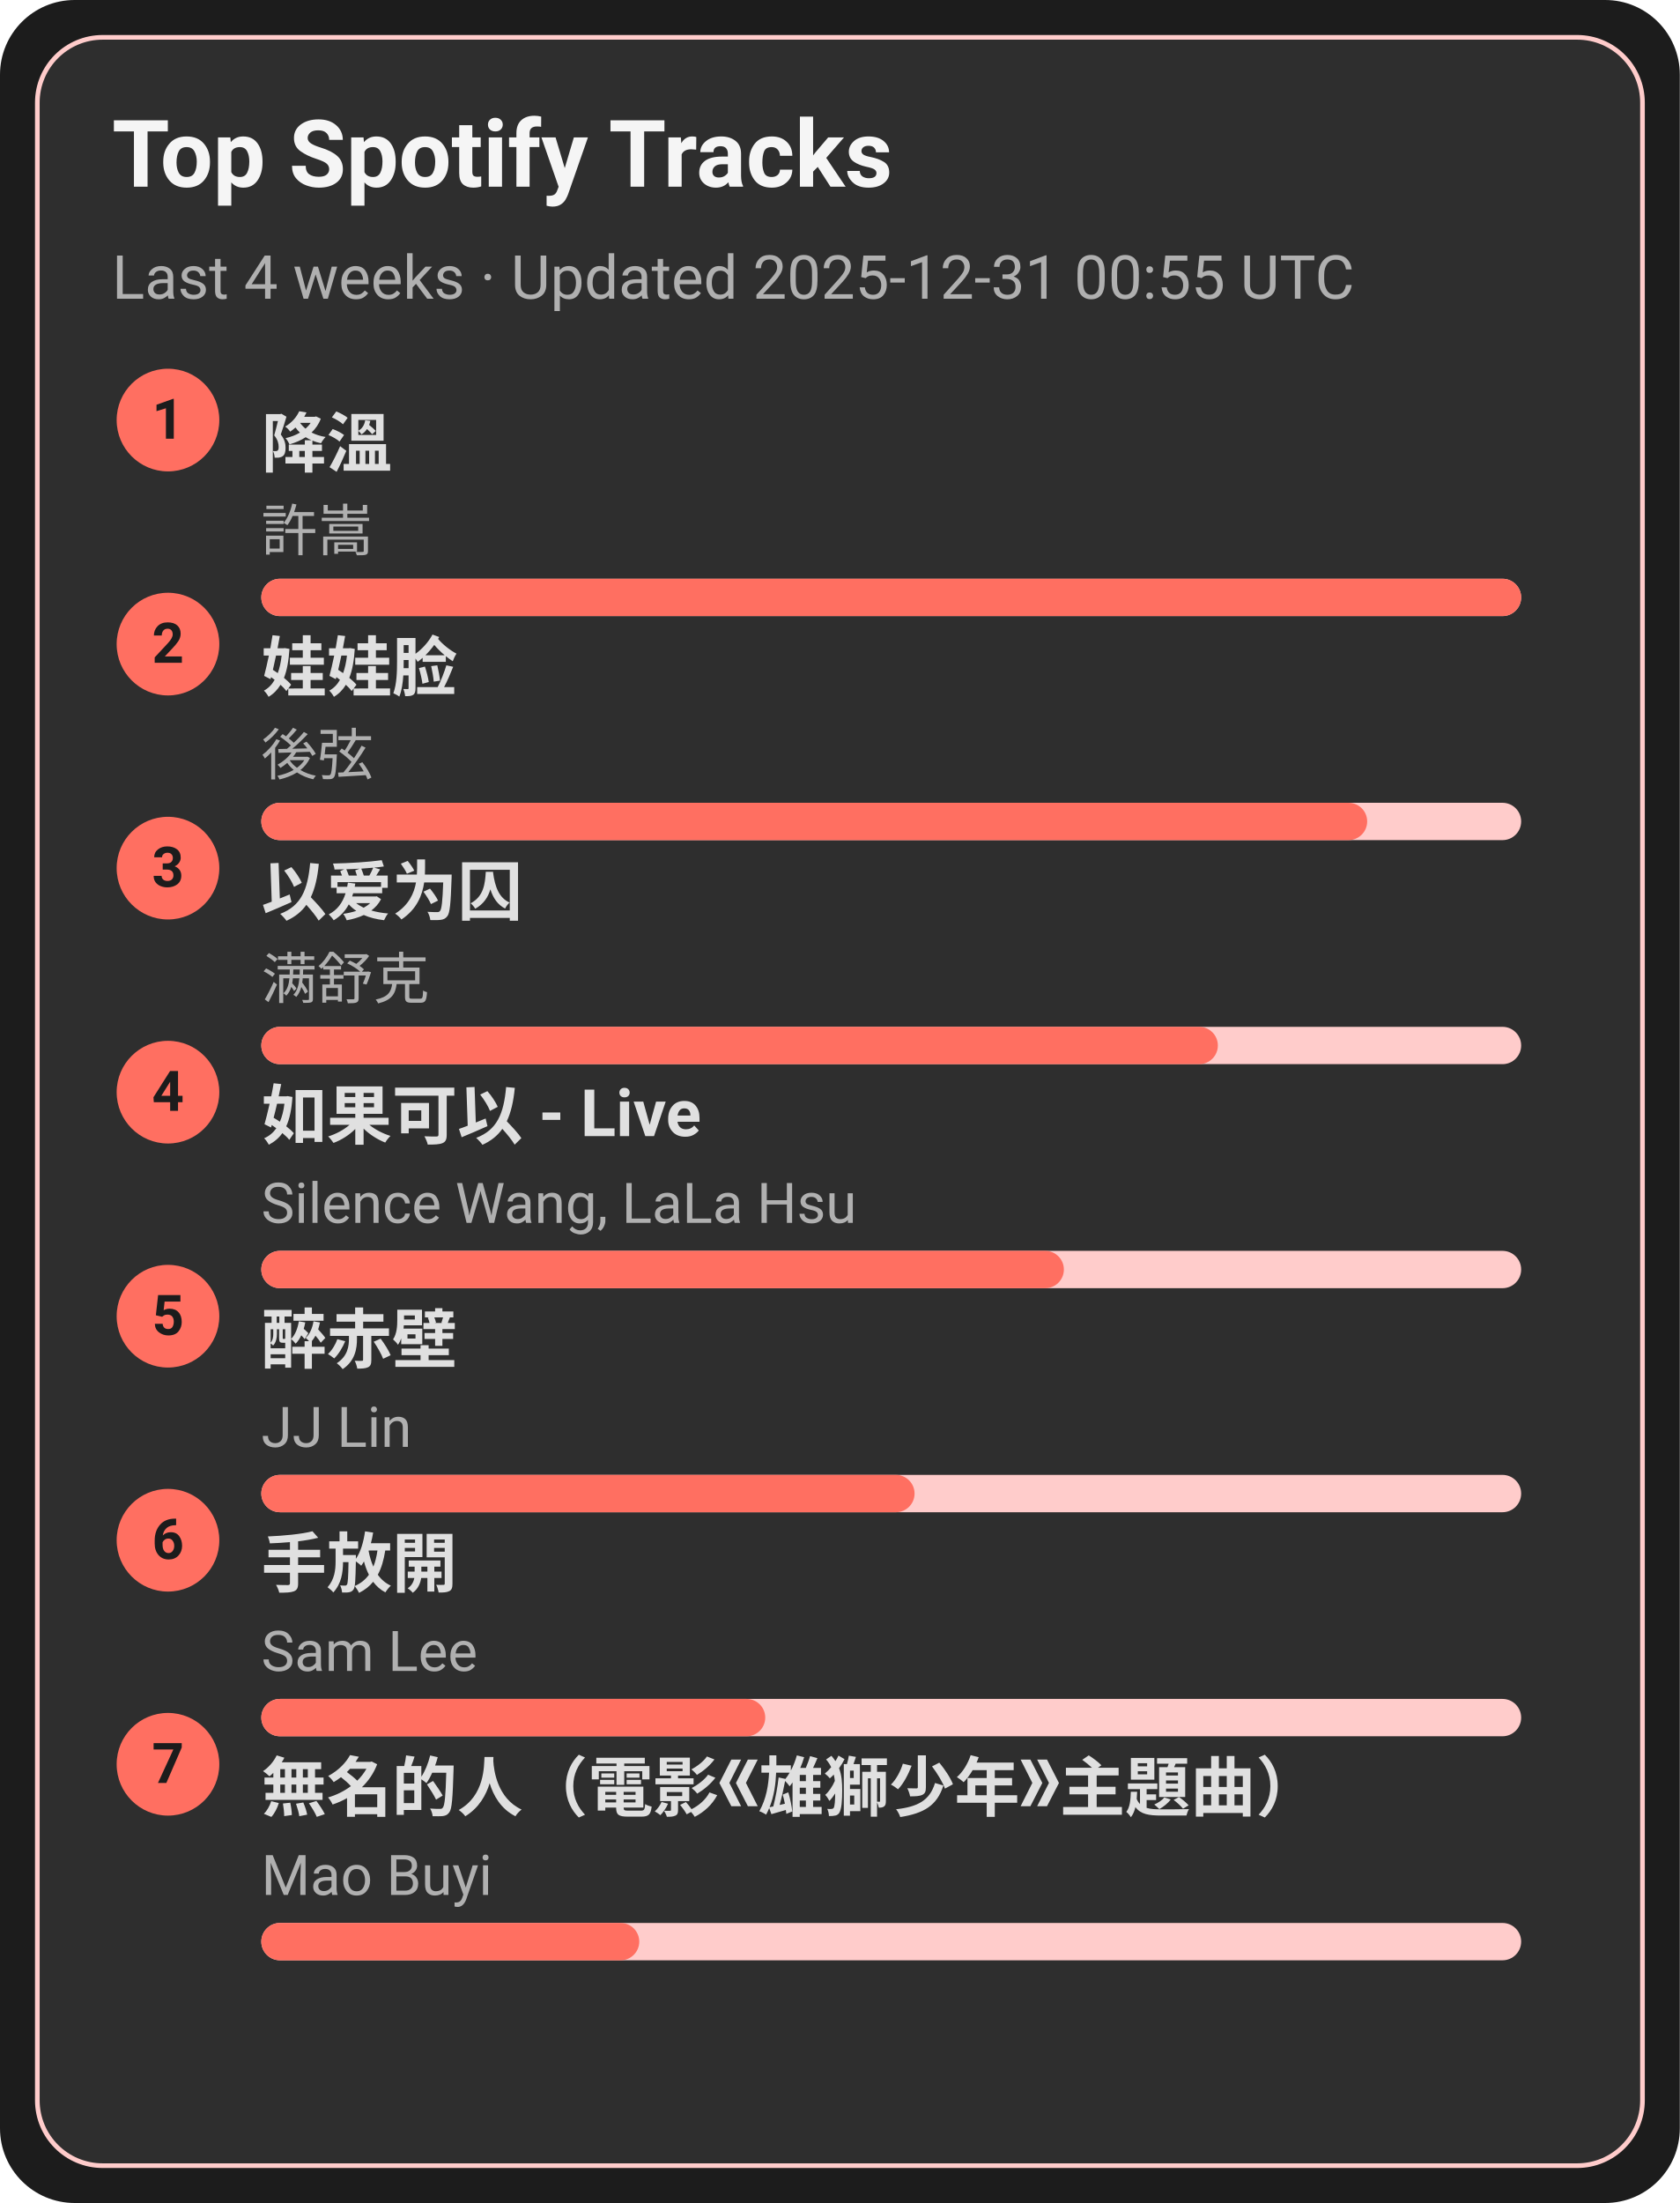
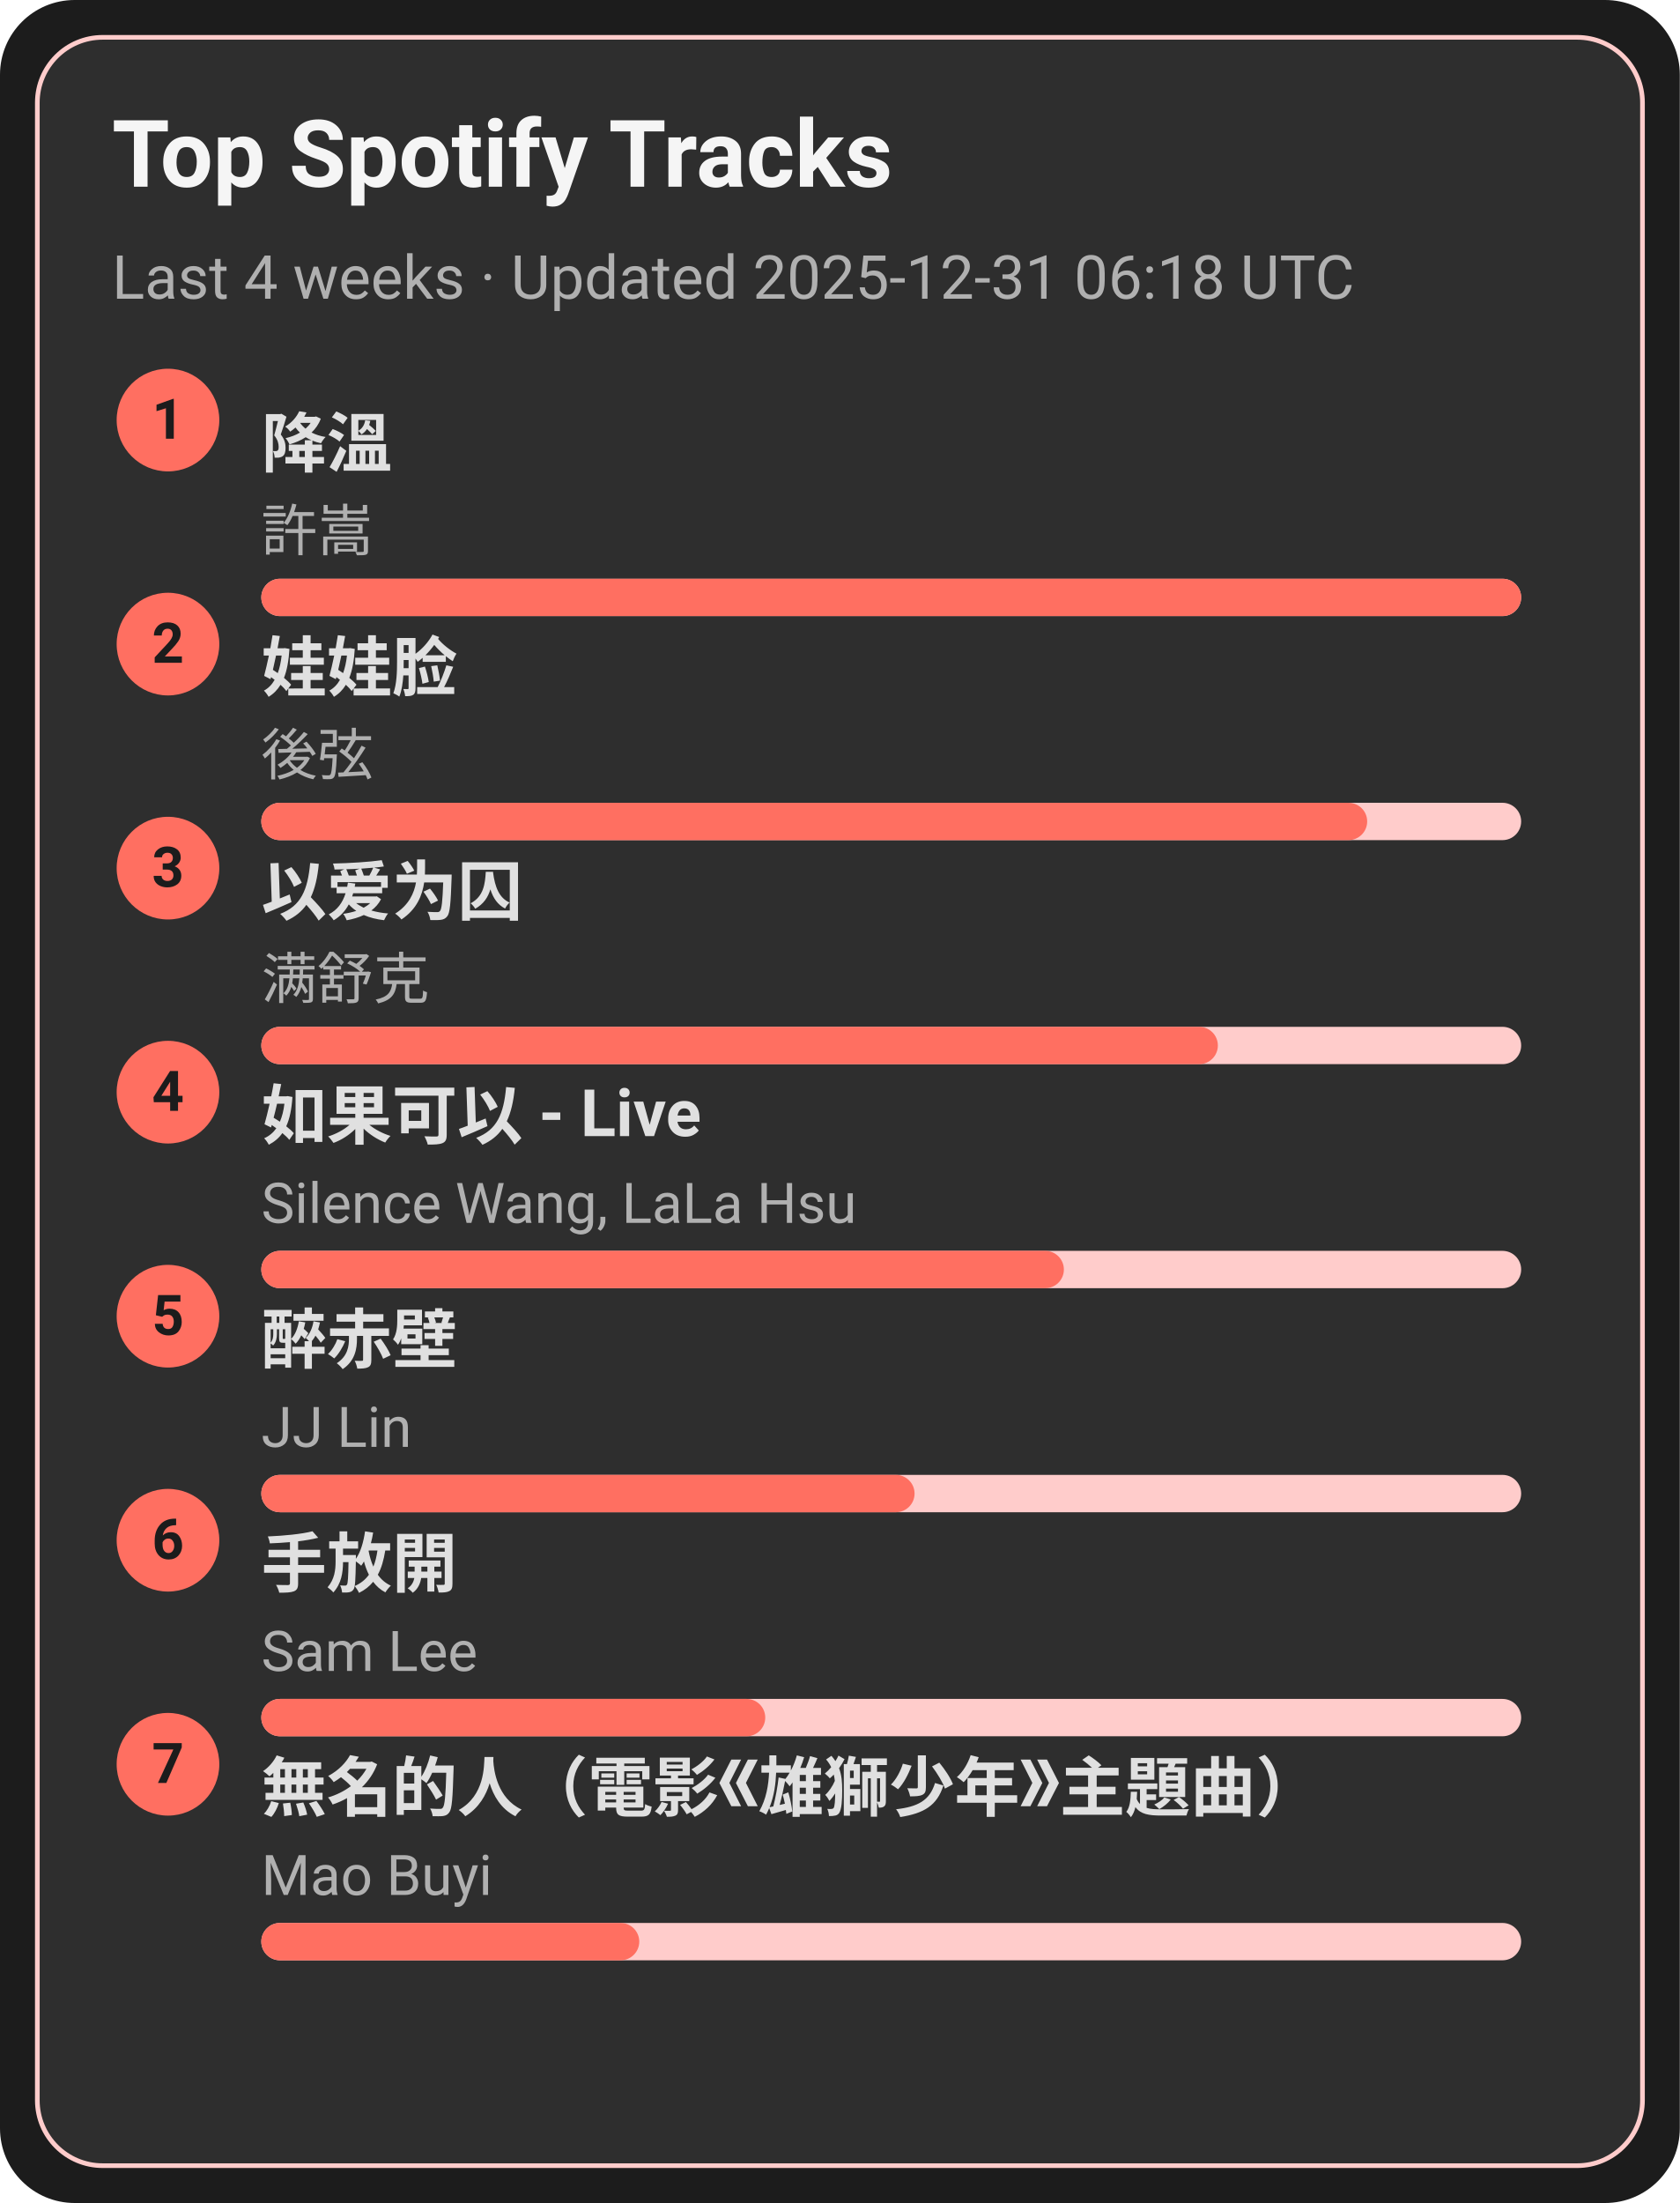
<svg xmlns="http://www.w3.org/2000/svg" width="360" height="472" viewBox="0 0 360 472">
  <style>text{font-family:-apple-system,BlinkMacSystemFont,Segoe UI,Roboto,Ubuntu,Helvetica Neue,Arial,Noto Sans,sans-serif}</style>
  <rect width="360" height="472" rx="16" fill="#1c1c1c" />
  <rect x="8" y="8" width="344" height="456" rx="14" fill="#2e2e2e" stroke="#ffcccb" />
  <text x="24" y="40" font-size="20" fill="#f5f5f5" font-weight="600">Top Spotify Tracks</text>
-   <text x="24" y="64" font-size="13" fill="#b0b0b0">Last 4 weeks · Updated 2025-12-31 00:55 UTC</text>
+   <text x="24" y="64" font-size="13" fill="#b0b0b0">Last 4 weeks · Updated 2025-12-31 06:18 UTC</text>
  <circle cx="36" cy="90" r="11" fill="#ff6f61" />
  <text x="36" y="94" text-anchor="middle" font-size="12" fill="#1c1c1c" font-weight="700">1</text>
  <a href="https://open.spotify.com/track/2q9uhrOfyOnBa3oWR1PfYT" target="_blank" rel="noopener noreferrer">
    <text x="56" y="100" font-size="14" fill="#e0e0e0" font-weight="600">降溫</text>
  </a>
  <text x="56" y="118" font-size="12" fill="#b0b0b0">許嵩</text>
  <rect x="56" y="124" width="270" height="8" rx="4" fill="#ffcccb" />
  <rect x="56" y="124" width="270" height="8" rx="4" fill="#ff6f61" />
  <circle cx="36" cy="138" r="11" fill="#ff6f61" />
  <text x="36" y="142" text-anchor="middle" font-size="12" fill="#1c1c1c" font-weight="700">2</text>
  <a href="https://open.spotify.com/track/08ouEICweFmqfgPJnRIQkE" target="_blank" rel="noopener noreferrer">
    <text x="56" y="148" font-size="14" fill="#e0e0e0" font-weight="600">娃娃脸</text>
  </a>
  <text x="56" y="166" font-size="12" fill="#b0b0b0">後弦</text>
  <rect x="56" y="172" width="270" height="8" rx="4" fill="#ffcccb" />
  <rect x="56" y="172" width="237" height="8" rx="4" fill="#ff6f61" />
  <circle cx="36" cy="186" r="11" fill="#ff6f61" />
  <text x="36" y="190" text-anchor="middle" font-size="12" fill="#1c1c1c" font-weight="700">3</text>
  <a href="https://open.spotify.com/track/0RW2LEfGQK5BaIho6sSLqf" target="_blank" rel="noopener noreferrer">
    <text x="56" y="196" font-size="14" fill="#e0e0e0" font-weight="600">以爱为囚</text>
  </a>
  <text x="56" y="214" font-size="12" fill="#b0b0b0">满舒克</text>
  <rect x="56" y="220" width="270" height="8" rx="4" fill="#ffcccb" />
  <rect x="56" y="220" width="205" height="8" rx="4" fill="#ff6f61" />
  <circle cx="36" cy="234" r="11" fill="#ff6f61" />
  <text x="36" y="238" text-anchor="middle" font-size="12" fill="#1c1c1c" font-weight="700">4</text>
  <a href="https://open.spotify.com/track/6IF65dJzfmPcX7jwDegwoo" target="_blank" rel="noopener noreferrer">
    <text x="56" y="244" font-size="14" fill="#e0e0e0" font-weight="600">如果可以 - Live</text>
  </a>
  <text x="56" y="262" font-size="12" fill="#b0b0b0">Silence Wang, LaLa Hsu</text>
  <rect x="56" y="268" width="270" height="8" rx="4" fill="#ffcccb" />
  <rect x="56" y="268" width="172" height="8" rx="4" fill="#ff6f61" />
  <circle cx="36" cy="282" r="11" fill="#ff6f61" />
  <text x="36" y="286" text-anchor="middle" font-size="12" fill="#1c1c1c" font-weight="700">5</text>
  <a href="https://open.spotify.com/track/69lAYqbyHL1A0gctdLd9WV" target="_blank" rel="noopener noreferrer">
    <text x="56" y="292" font-size="14" fill="#e0e0e0" font-weight="600">醉赤壁</text>
  </a>
  <text x="56" y="310" font-size="12" fill="#b0b0b0">JJ Lin</text>
  <rect x="56" y="316" width="270" height="8" rx="4" fill="#ffcccb" />
  <rect x="56" y="316" width="140" height="8" rx="4" fill="#ff6f61" />
  <circle cx="36" cy="330" r="11" fill="#ff6f61" />
  <text x="36" y="334" text-anchor="middle" font-size="12" fill="#1c1c1c" font-weight="700">6</text>
  <a href="https://open.spotify.com/track/2Dd9EXYXI2NNrLG61OtWQv" target="_blank" rel="noopener noreferrer">
    <text x="56" y="340" font-size="14" fill="#e0e0e0" font-weight="600">手放開</text>
  </a>
  <text x="56" y="358" font-size="12" fill="#b0b0b0">Sam Lee</text>
  <rect x="56" y="364" width="270" height="8" rx="4" fill="#ffcccb" />
  <rect x="56" y="364" width="108" height="8" rx="4" fill="#ff6f61" />
  <circle cx="36" cy="378" r="11" fill="#ff6f61" />
  <text x="36" y="382" text-anchor="middle" font-size="12" fill="#1c1c1c" font-weight="700">7</text>
  <a href="https://open.spotify.com/track/72kP6AJqsEeSLkO640Tu7F" target="_blank" rel="noopener noreferrer">
    <text x="56" y="388" font-size="14" fill="#e0e0e0" font-weight="600">無名的人（電影《雄獅少年》主題曲）</text>
  </a>
  <text x="56" y="406" font-size="12" fill="#b0b0b0">Mao Buyi</text>
  <rect x="56" y="412" width="270" height="8" rx="4" fill="#ffcccb" />
  <rect x="56" y="412" width="81" height="8" rx="4" fill="#ff6f61" />
</svg>
